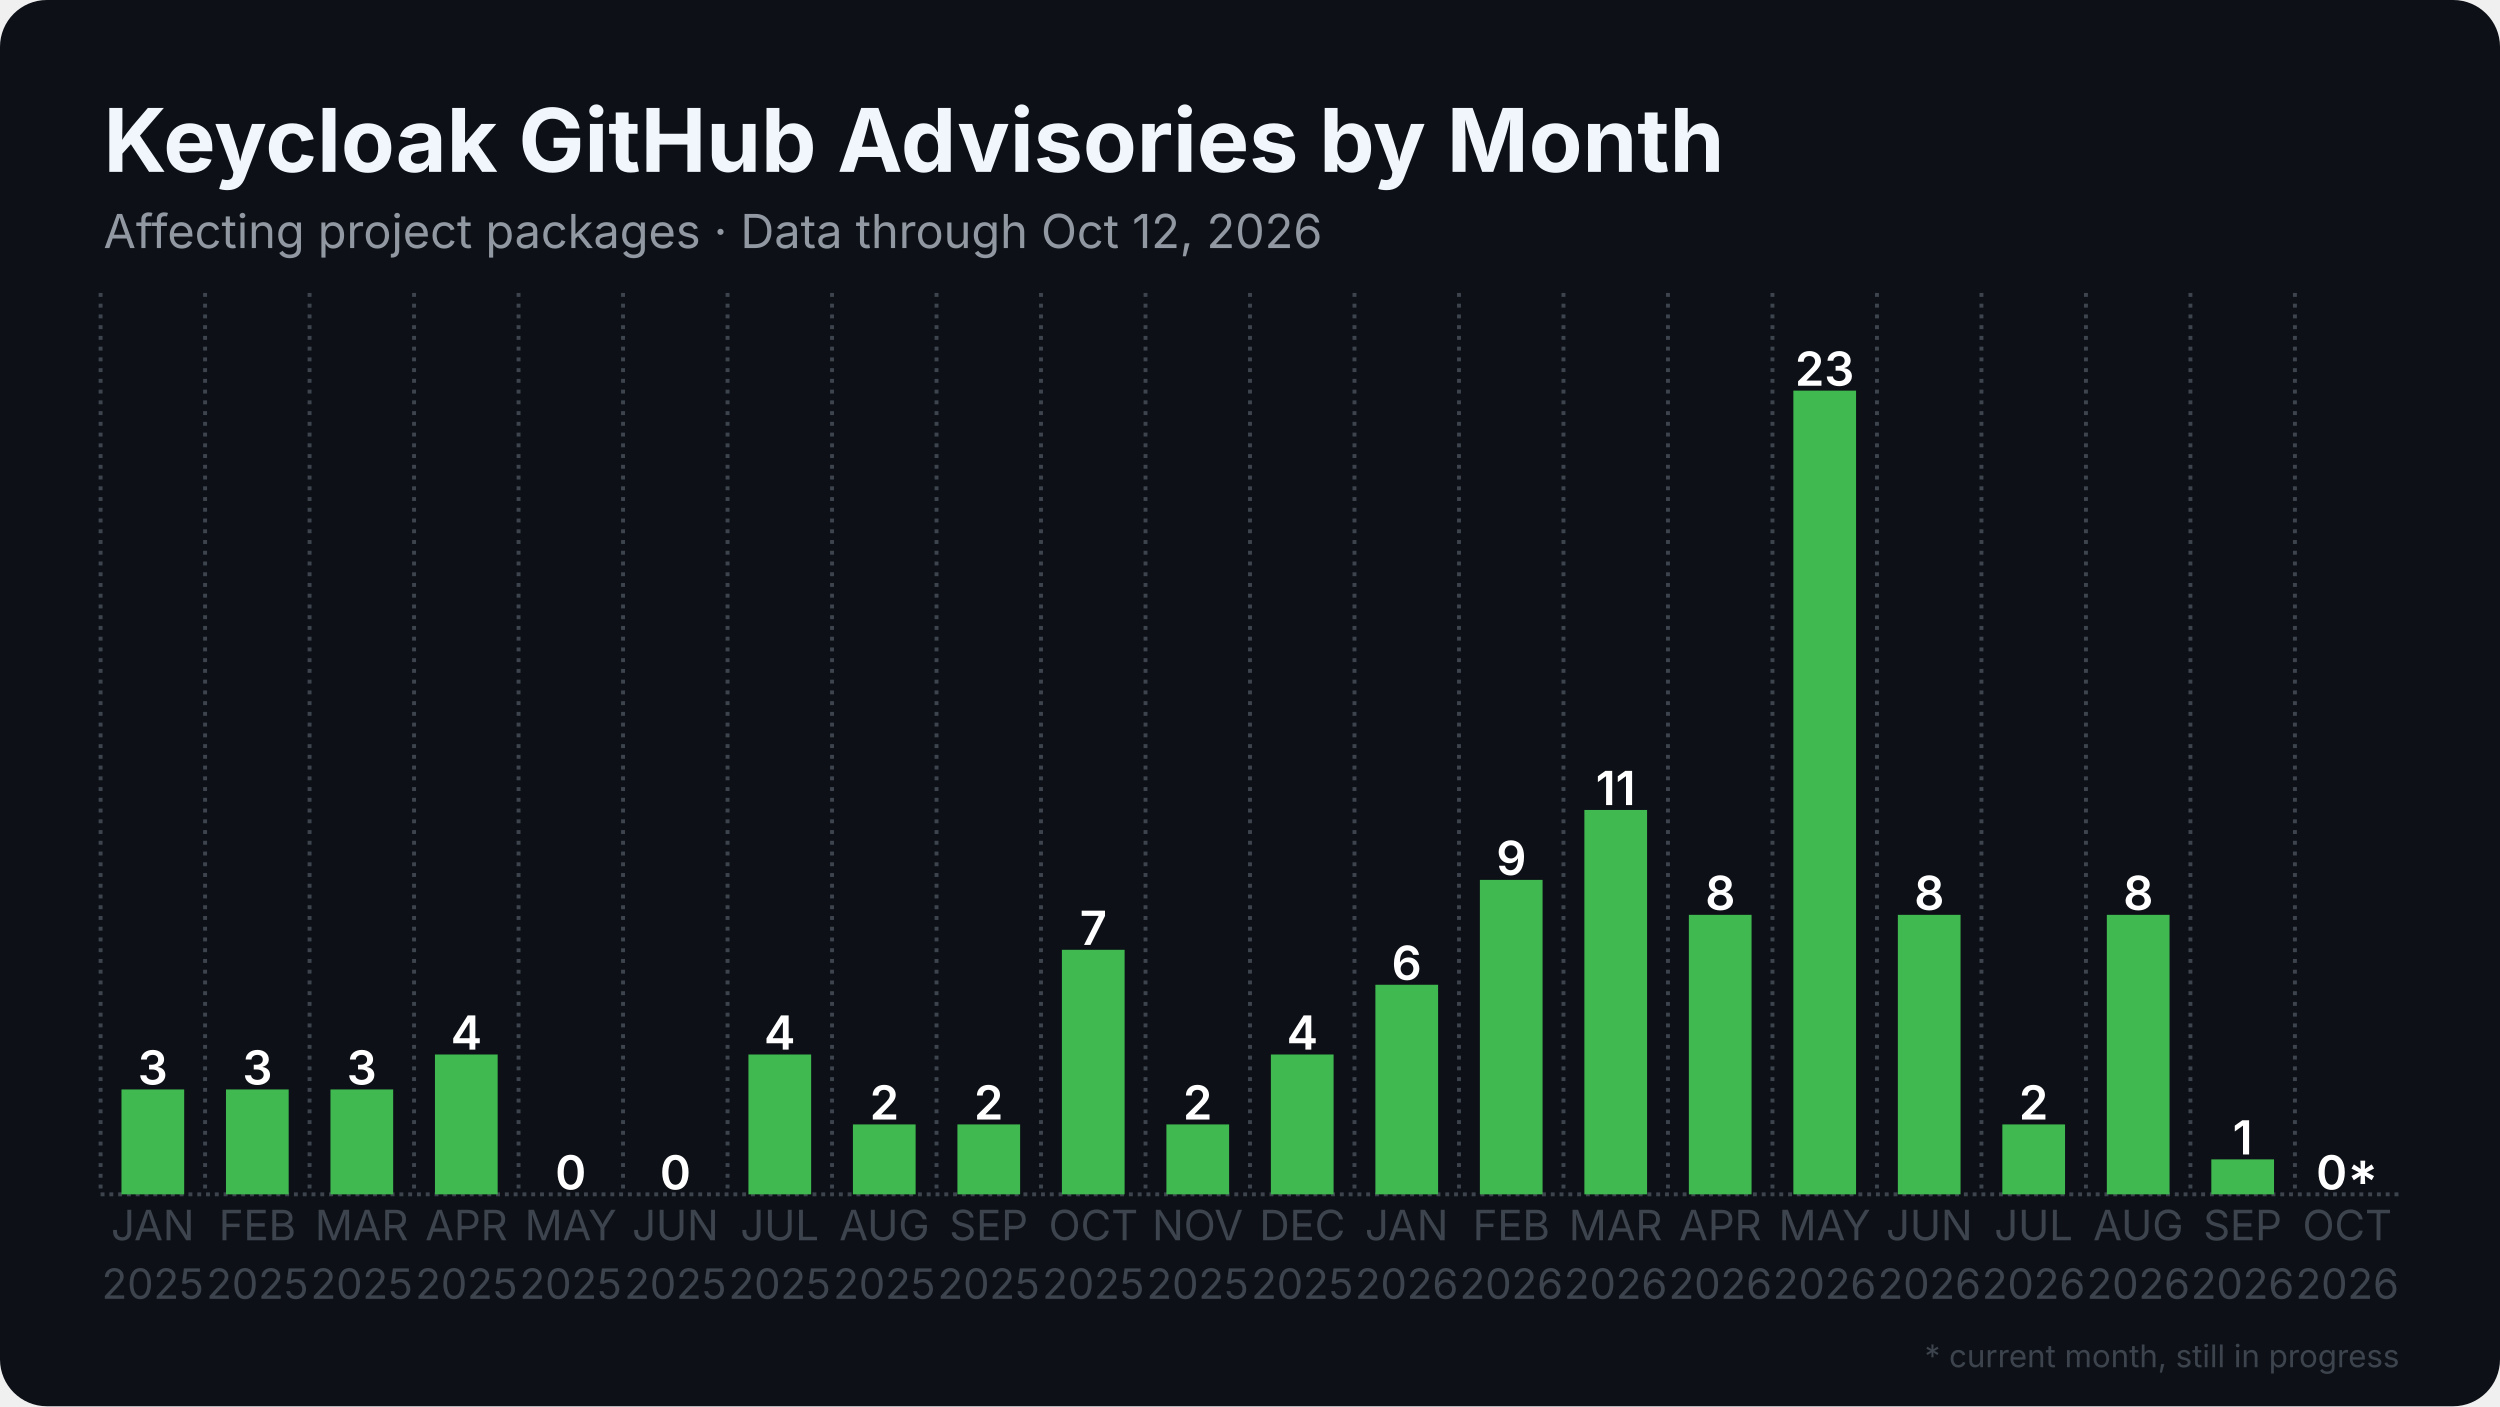
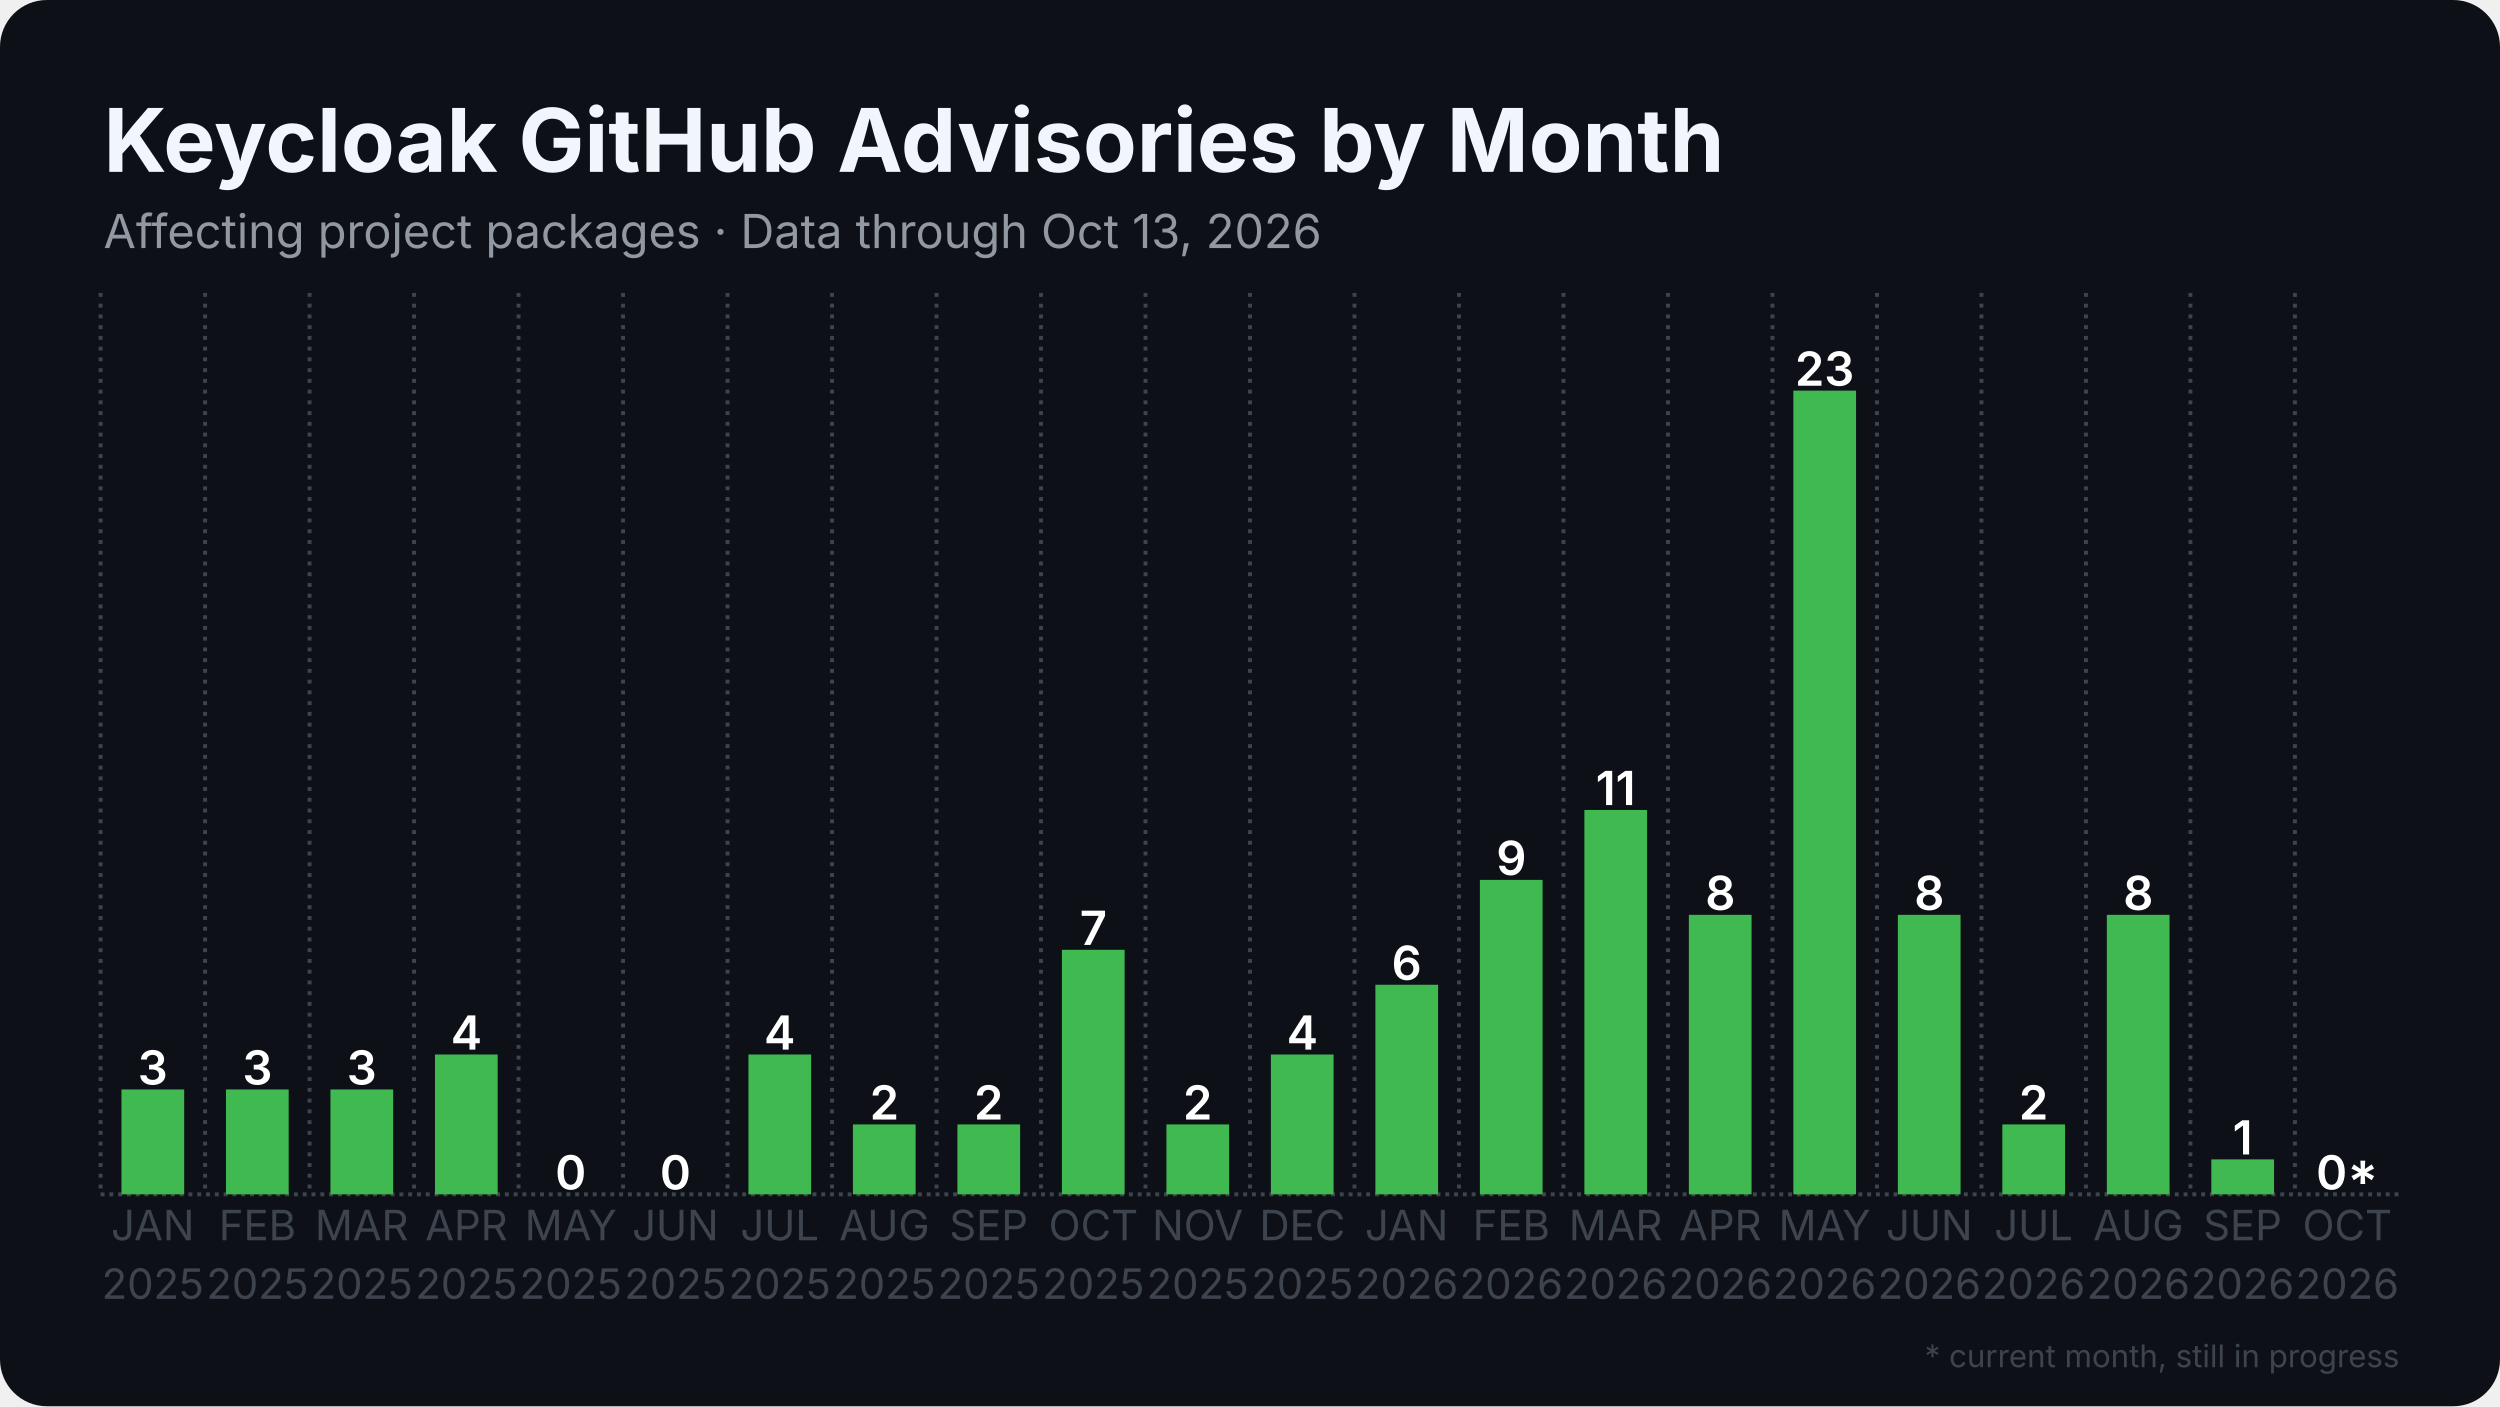
<svg xmlns="http://www.w3.org/2000/svg" width="1280" height="720" viewBox="0 0 1280 720">
  <rect width="1280" height="720" rx="24" fill="#0d1117" />
  <defs>
    <pattern id="stripes" width="12" height="12" patternUnits="userSpaceOnUse" patternTransform="rotate(45)">
      <rect width="12" height="12" fill="none" />
      <rect width="5" height="12" fill="#0d1117" opacity="0.85" />
    </pattern>
  </defs>
  <line x1="51.5" y1="611.5" x2="1228.5" y2="611.5" stroke="#3d444d" stroke-width="2" stroke-dasharray="2 2.5" />
  <line x1="51.5" y1="150.0" x2="51.5" y2="611.5" stroke="#3d444d" stroke-width="2" stroke-dasharray="2 3.5" />
  <line x1="105.0" y1="150.0" x2="105.0" y2="611.5" stroke="#3d444d" stroke-width="2" stroke-dasharray="2 3.5" />
  <line x1="158.5" y1="150.0" x2="158.5" y2="611.5" stroke="#3d444d" stroke-width="2" stroke-dasharray="2 3.5" />
  <line x1="212.0" y1="150.0" x2="212.0" y2="611.5" stroke="#3d444d" stroke-width="2" stroke-dasharray="2 3.5" />
  <line x1="265.5" y1="150.0" x2="265.5" y2="611.5" stroke="#3d444d" stroke-width="2" stroke-dasharray="2 3.5" />
  <line x1="319.0" y1="150.0" x2="319.0" y2="611.5" stroke="#3d444d" stroke-width="2" stroke-dasharray="2 3.5" />
  <line x1="372.5" y1="150.0" x2="372.5" y2="611.5" stroke="#3d444d" stroke-width="2" stroke-dasharray="2 3.5" />
  <line x1="426.0" y1="150.0" x2="426.0" y2="611.5" stroke="#3d444d" stroke-width="2" stroke-dasharray="2 3.5" />
  <line x1="479.5" y1="150.0" x2="479.5" y2="611.5" stroke="#3d444d" stroke-width="2" stroke-dasharray="2 3.5" />
  <line x1="533.0" y1="150.0" x2="533.0" y2="611.5" stroke="#3d444d" stroke-width="2" stroke-dasharray="2 3.5" />
  <line x1="586.5" y1="150.0" x2="586.5" y2="611.5" stroke="#3d444d" stroke-width="2" stroke-dasharray="2 3.5" />
  <line x1="640.0" y1="150.0" x2="640.0" y2="611.5" stroke="#3d444d" stroke-width="2" stroke-dasharray="2 3.5" />
  <line x1="693.5" y1="150.0" x2="693.5" y2="611.5" stroke="#3d444d" stroke-width="2" stroke-dasharray="2 3.5" />
  <line x1="747.0" y1="150.0" x2="747.0" y2="611.5" stroke="#3d444d" stroke-width="2" stroke-dasharray="2 3.5" />
  <line x1="800.5" y1="150.0" x2="800.5" y2="611.5" stroke="#3d444d" stroke-width="2" stroke-dasharray="2 3.5" />
  <line x1="854.0" y1="150.0" x2="854.0" y2="611.5" stroke="#3d444d" stroke-width="2" stroke-dasharray="2 3.5" />
  <line x1="907.5" y1="150.0" x2="907.5" y2="611.5" stroke="#3d444d" stroke-width="2" stroke-dasharray="2 3.5" />
  <line x1="961.0" y1="150.0" x2="961.0" y2="611.5" stroke="#3d444d" stroke-width="2" stroke-dasharray="2 3.5" />
  <line x1="1014.5" y1="150.0" x2="1014.5" y2="611.5" stroke="#3d444d" stroke-width="2" stroke-dasharray="2 3.5" />
  <line x1="1068.0" y1="150.0" x2="1068.0" y2="611.5" stroke="#3d444d" stroke-width="2" stroke-dasharray="2 3.5" />
  <line x1="1121.5" y1="150.0" x2="1121.5" y2="611.5" stroke="#3d444d" stroke-width="2" stroke-dasharray="2 3.5" />
  <line x1="1175.0" y1="150.0" x2="1175.0" y2="611.5" stroke="#3d444d" stroke-width="2" stroke-dasharray="2 3.5" />
  <rect x="62.2" y="557.8" width="32.1" height="53.7" fill="#3fb950" />
  <text x="78.2" y="555.3" text-anchor="middle" font-family="Inter, Segoe UI, Helvetica, Arial, sans-serif" font-size="24.1" font-weight="600" fill="#ffffff">3</text>
  <rect x="115.7" y="557.8" width="32.1" height="53.7" fill="#3fb950" />
  <text x="131.8" y="555.3" text-anchor="middle" font-family="Inter, Segoe UI, Helvetica, Arial, sans-serif" font-size="24.1" font-weight="600" fill="#ffffff">3</text>
  <rect x="169.2" y="557.8" width="32.1" height="53.7" fill="#3fb950" />
  <text x="185.2" y="555.3" text-anchor="middle" font-family="Inter, Segoe UI, Helvetica, Arial, sans-serif" font-size="24.1" font-weight="600" fill="#ffffff">3</text>
  <rect x="222.7" y="539.9" width="32.1" height="71.6" fill="#3fb950" />
  <text x="238.8" y="537.4" text-anchor="middle" font-family="Inter, Segoe UI, Helvetica, Arial, sans-serif" font-size="24.1" font-weight="600" fill="#ffffff">4</text>
  <rect x="276.2" y="611.5" width="32.1" height="0.0" fill="#3fb950" />
  <text x="292.2" y="609.0" text-anchor="middle" font-family="Inter, Segoe UI, Helvetica, Arial, sans-serif" font-size="24.1" font-weight="600" fill="#ffffff">0</text>
  <rect x="329.7" y="611.5" width="32.1" height="0.0" fill="#3fb950" />
  <text x="345.8" y="609.0" text-anchor="middle" font-family="Inter, Segoe UI, Helvetica, Arial, sans-serif" font-size="24.1" font-weight="600" fill="#ffffff">0</text>
  <rect x="383.2" y="539.9" width="32.1" height="71.6" fill="#3fb950" />
  <text x="399.2" y="537.4" text-anchor="middle" font-family="Inter, Segoe UI, Helvetica, Arial, sans-serif" font-size="24.1" font-weight="600" fill="#ffffff">4</text>
  <rect x="436.7" y="575.7" width="32.1" height="35.8" fill="#3fb950" />
  <text x="452.8" y="573.2" text-anchor="middle" font-family="Inter, Segoe UI, Helvetica, Arial, sans-serif" font-size="24.1" font-weight="600" fill="#ffffff">2</text>
  <rect x="490.2" y="575.7" width="32.1" height="35.8" fill="#3fb950" />
  <text x="506.2" y="573.2" text-anchor="middle" font-family="Inter, Segoe UI, Helvetica, Arial, sans-serif" font-size="24.1" font-weight="600" fill="#ffffff">2</text>
  <rect x="543.7" y="486.3" width="32.1" height="125.2" fill="#3fb950" />
  <text x="559.8" y="483.8" text-anchor="middle" font-family="Inter, Segoe UI, Helvetica, Arial, sans-serif" font-size="24.1" font-weight="600" fill="#ffffff">7</text>
  <rect x="597.2" y="575.7" width="32.1" height="35.8" fill="#3fb950" />
  <text x="613.2" y="573.2" text-anchor="middle" font-family="Inter, Segoe UI, Helvetica, Arial, sans-serif" font-size="24.1" font-weight="600" fill="#ffffff">2</text>
  <rect x="650.7" y="539.9" width="32.1" height="71.6" fill="#3fb950" />
  <text x="666.8" y="537.4" text-anchor="middle" font-family="Inter, Segoe UI, Helvetica, Arial, sans-serif" font-size="24.1" font-weight="600" fill="#ffffff">4</text>
  <rect x="704.2" y="504.2" width="32.1" height="107.3" fill="#3fb950" />
  <text x="720.2" y="501.7" text-anchor="middle" font-family="Inter, Segoe UI, Helvetica, Arial, sans-serif" font-size="24.1" font-weight="600" fill="#ffffff">6</text>
  <rect x="757.7" y="450.5" width="32.1" height="161.0" fill="#3fb950" />
  <text x="773.8" y="448.0" text-anchor="middle" font-family="Inter, Segoe UI, Helvetica, Arial, sans-serif" font-size="24.1" font-weight="600" fill="#ffffff">9</text>
  <rect x="811.2" y="414.7" width="32.1" height="196.8" fill="#3fb950" />
  <text x="827.2" y="412.2" text-anchor="middle" font-family="Inter, Segoe UI, Helvetica, Arial, sans-serif" font-size="24.1" font-weight="600" fill="#ffffff">11</text>
  <rect x="864.7" y="468.4" width="32.1" height="143.1" fill="#3fb950" />
  <text x="880.8" y="465.9" text-anchor="middle" font-family="Inter, Segoe UI, Helvetica, Arial, sans-serif" font-size="24.1" font-weight="600" fill="#ffffff">8</text>
  <rect x="918.2" y="200.0" width="32.1" height="411.5" fill="#3fb950" />
  <text x="934.2" y="197.5" text-anchor="middle" font-family="Inter, Segoe UI, Helvetica, Arial, sans-serif" font-size="24.1" font-weight="600" fill="#ffffff">23</text>
  <rect x="971.7" y="468.4" width="32.1" height="143.1" fill="#3fb950" />
  <text x="987.8" y="465.9" text-anchor="middle" font-family="Inter, Segoe UI, Helvetica, Arial, sans-serif" font-size="24.1" font-weight="600" fill="#ffffff">8</text>
  <rect x="1025.2" y="575.7" width="32.1" height="35.8" fill="#3fb950" />
  <text x="1041.2" y="573.2" text-anchor="middle" font-family="Inter, Segoe UI, Helvetica, Arial, sans-serif" font-size="24.1" font-weight="600" fill="#ffffff">2</text>
  <rect x="1078.7" y="468.4" width="32.1" height="143.1" fill="#3fb950" />
  <text x="1094.8" y="465.9" text-anchor="middle" font-family="Inter, Segoe UI, Helvetica, Arial, sans-serif" font-size="24.1" font-weight="600" fill="#ffffff">8</text>
  <rect x="1132.2" y="593.6" width="32.1" height="17.9" fill="#3fb950" />
  <text x="1148.2" y="591.1" text-anchor="middle" font-family="Inter, Segoe UI, Helvetica, Arial, sans-serif" font-size="24.1" font-weight="600" fill="#ffffff">1</text>
  <rect x="1185.7" y="611.5" width="32.1" height="0.0" fill="#3fb950" opacity="0.35" />
  <rect x="1185.7" y="611.5" width="32.1" height="0.0" fill="url(#stripes)" />
  <text x="1201.8" y="609.0" text-anchor="middle" font-family="Inter, Segoe UI, Helvetica, Arial, sans-serif" font-size="24.1" font-weight="600" fill="#ffffff">0*</text>
  <text x="78.2" y="635" text-anchor="middle" font-family="Inter, Segoe UI, Helvetica, Arial, sans-serif" font-size="21.4" fill="#3d444d">JAN</text>
  <text x="78.2" y="665" text-anchor="middle" font-family="Inter, Segoe UI, Helvetica, Arial, sans-serif" font-size="21.4" fill="#3d444d">2025</text>
  <text x="131.8" y="635" text-anchor="middle" font-family="Inter, Segoe UI, Helvetica, Arial, sans-serif" font-size="21.4" fill="#3d444d">FEB</text>
  <text x="131.8" y="665" text-anchor="middle" font-family="Inter, Segoe UI, Helvetica, Arial, sans-serif" font-size="21.4" fill="#3d444d">2025</text>
  <text x="185.2" y="635" text-anchor="middle" font-family="Inter, Segoe UI, Helvetica, Arial, sans-serif" font-size="21.4" fill="#3d444d">MAR</text>
  <text x="185.2" y="665" text-anchor="middle" font-family="Inter, Segoe UI, Helvetica, Arial, sans-serif" font-size="21.4" fill="#3d444d">2025</text>
  <text x="238.8" y="635" text-anchor="middle" font-family="Inter, Segoe UI, Helvetica, Arial, sans-serif" font-size="21.4" fill="#3d444d">APR</text>
  <text x="238.8" y="665" text-anchor="middle" font-family="Inter, Segoe UI, Helvetica, Arial, sans-serif" font-size="21.4" fill="#3d444d">2025</text>
  <text x="292.2" y="635" text-anchor="middle" font-family="Inter, Segoe UI, Helvetica, Arial, sans-serif" font-size="21.4" fill="#3d444d">MAY</text>
  <text x="292.2" y="665" text-anchor="middle" font-family="Inter, Segoe UI, Helvetica, Arial, sans-serif" font-size="21.4" fill="#3d444d">2025</text>
  <text x="345.8" y="635" text-anchor="middle" font-family="Inter, Segoe UI, Helvetica, Arial, sans-serif" font-size="21.4" fill="#3d444d">JUN</text>
  <text x="345.8" y="665" text-anchor="middle" font-family="Inter, Segoe UI, Helvetica, Arial, sans-serif" font-size="21.4" fill="#3d444d">2025</text>
  <text x="399.2" y="635" text-anchor="middle" font-family="Inter, Segoe UI, Helvetica, Arial, sans-serif" font-size="21.4" fill="#3d444d">JUL</text>
  <text x="399.2" y="665" text-anchor="middle" font-family="Inter, Segoe UI, Helvetica, Arial, sans-serif" font-size="21.4" fill="#3d444d">2025</text>
  <text x="452.8" y="635" text-anchor="middle" font-family="Inter, Segoe UI, Helvetica, Arial, sans-serif" font-size="21.4" fill="#3d444d">AUG</text>
  <text x="452.8" y="665" text-anchor="middle" font-family="Inter, Segoe UI, Helvetica, Arial, sans-serif" font-size="21.4" fill="#3d444d">2025</text>
  <text x="506.2" y="635" text-anchor="middle" font-family="Inter, Segoe UI, Helvetica, Arial, sans-serif" font-size="21.4" fill="#3d444d">SEP</text>
  <text x="506.2" y="665" text-anchor="middle" font-family="Inter, Segoe UI, Helvetica, Arial, sans-serif" font-size="21.4" fill="#3d444d">2025</text>
  <text x="559.8" y="635" text-anchor="middle" font-family="Inter, Segoe UI, Helvetica, Arial, sans-serif" font-size="21.4" fill="#3d444d">OCT</text>
  <text x="559.8" y="665" text-anchor="middle" font-family="Inter, Segoe UI, Helvetica, Arial, sans-serif" font-size="21.4" fill="#3d444d">2025</text>
  <text x="613.2" y="635" text-anchor="middle" font-family="Inter, Segoe UI, Helvetica, Arial, sans-serif" font-size="21.4" fill="#3d444d">NOV</text>
  <text x="613.2" y="665" text-anchor="middle" font-family="Inter, Segoe UI, Helvetica, Arial, sans-serif" font-size="21.4" fill="#3d444d">2025</text>
  <text x="666.8" y="635" text-anchor="middle" font-family="Inter, Segoe UI, Helvetica, Arial, sans-serif" font-size="21.4" fill="#3d444d">DEC</text>
  <text x="666.8" y="665" text-anchor="middle" font-family="Inter, Segoe UI, Helvetica, Arial, sans-serif" font-size="21.4" fill="#3d444d">2025</text>
  <text x="720.2" y="635" text-anchor="middle" font-family="Inter, Segoe UI, Helvetica, Arial, sans-serif" font-size="21.4" fill="#3d444d">JAN</text>
  <text x="720.2" y="665" text-anchor="middle" font-family="Inter, Segoe UI, Helvetica, Arial, sans-serif" font-size="21.4" fill="#3d444d">2026</text>
  <text x="773.8" y="635" text-anchor="middle" font-family="Inter, Segoe UI, Helvetica, Arial, sans-serif" font-size="21.4" fill="#3d444d">FEB</text>
  <text x="773.8" y="665" text-anchor="middle" font-family="Inter, Segoe UI, Helvetica, Arial, sans-serif" font-size="21.4" fill="#3d444d">2026</text>
  <text x="827.2" y="635" text-anchor="middle" font-family="Inter, Segoe UI, Helvetica, Arial, sans-serif" font-size="21.4" fill="#3d444d">MAR</text>
  <text x="827.2" y="665" text-anchor="middle" font-family="Inter, Segoe UI, Helvetica, Arial, sans-serif" font-size="21.4" fill="#3d444d">2026</text>
  <text x="880.8" y="635" text-anchor="middle" font-family="Inter, Segoe UI, Helvetica, Arial, sans-serif" font-size="21.4" fill="#3d444d">APR</text>
  <text x="880.8" y="665" text-anchor="middle" font-family="Inter, Segoe UI, Helvetica, Arial, sans-serif" font-size="21.4" fill="#3d444d">2026</text>
  <text x="934.2" y="635" text-anchor="middle" font-family="Inter, Segoe UI, Helvetica, Arial, sans-serif" font-size="21.4" fill="#3d444d">MAY</text>
  <text x="934.2" y="665" text-anchor="middle" font-family="Inter, Segoe UI, Helvetica, Arial, sans-serif" font-size="21.4" fill="#3d444d">2026</text>
  <text x="987.8" y="635" text-anchor="middle" font-family="Inter, Segoe UI, Helvetica, Arial, sans-serif" font-size="21.4" fill="#3d444d">JUN</text>
  <text x="987.8" y="665" text-anchor="middle" font-family="Inter, Segoe UI, Helvetica, Arial, sans-serif" font-size="21.4" fill="#3d444d">2026</text>
  <text x="1041.2" y="635" text-anchor="middle" font-family="Inter, Segoe UI, Helvetica, Arial, sans-serif" font-size="21.4" fill="#3d444d">JUL</text>
  <text x="1041.2" y="665" text-anchor="middle" font-family="Inter, Segoe UI, Helvetica, Arial, sans-serif" font-size="21.4" fill="#3d444d">2026</text>
  <text x="1094.8" y="635" text-anchor="middle" font-family="Inter, Segoe UI, Helvetica, Arial, sans-serif" font-size="21.4" fill="#3d444d">AUG</text>
  <text x="1094.8" y="665" text-anchor="middle" font-family="Inter, Segoe UI, Helvetica, Arial, sans-serif" font-size="21.4" fill="#3d444d">2026</text>
  <text x="1148.2" y="635" text-anchor="middle" font-family="Inter, Segoe UI, Helvetica, Arial, sans-serif" font-size="21.4" fill="#3d444d">SEP</text>
  <text x="1148.2" y="665" text-anchor="middle" font-family="Inter, Segoe UI, Helvetica, Arial, sans-serif" font-size="21.4" fill="#3d444d">2026</text>
  <text x="1201.8" y="635" text-anchor="middle" font-family="Inter, Segoe UI, Helvetica, Arial, sans-serif" font-size="21.4" fill="#3d444d">OCT</text>
  <text x="1201.8" y="665" text-anchor="middle" font-family="Inter, Segoe UI, Helvetica, Arial, sans-serif" font-size="21.4" fill="#3d444d">2026</text>
  <text x="53.0" y="88.0" font-family="Inter, Segoe UI, Helvetica, Arial, sans-serif" font-size="45" font-weight="700" fill="#f0f6fc">Keycloak GitHub Advisories by Month</text>
-   <text x="53.0" y="127.0" font-family="Inter, Segoe UI, Helvetica, Arial, sans-serif" font-size="24" fill="#9198a1">Affecting project packages · Data through Oct 12, 2026</text>
+   <text x="53.0" y="127.0" font-family="Inter, Segoe UI, Helvetica, Arial, sans-serif" font-size="24" fill="#9198a1">Affecting project packages · Data through Oct 13, 2026</text>
  <text x="1228.5" y="700" text-anchor="end" font-family="Inter, Segoe UI, Helvetica, Arial, sans-serif" font-size="16" fill="#3d444d">* current month, still in progress</text>
</svg>
